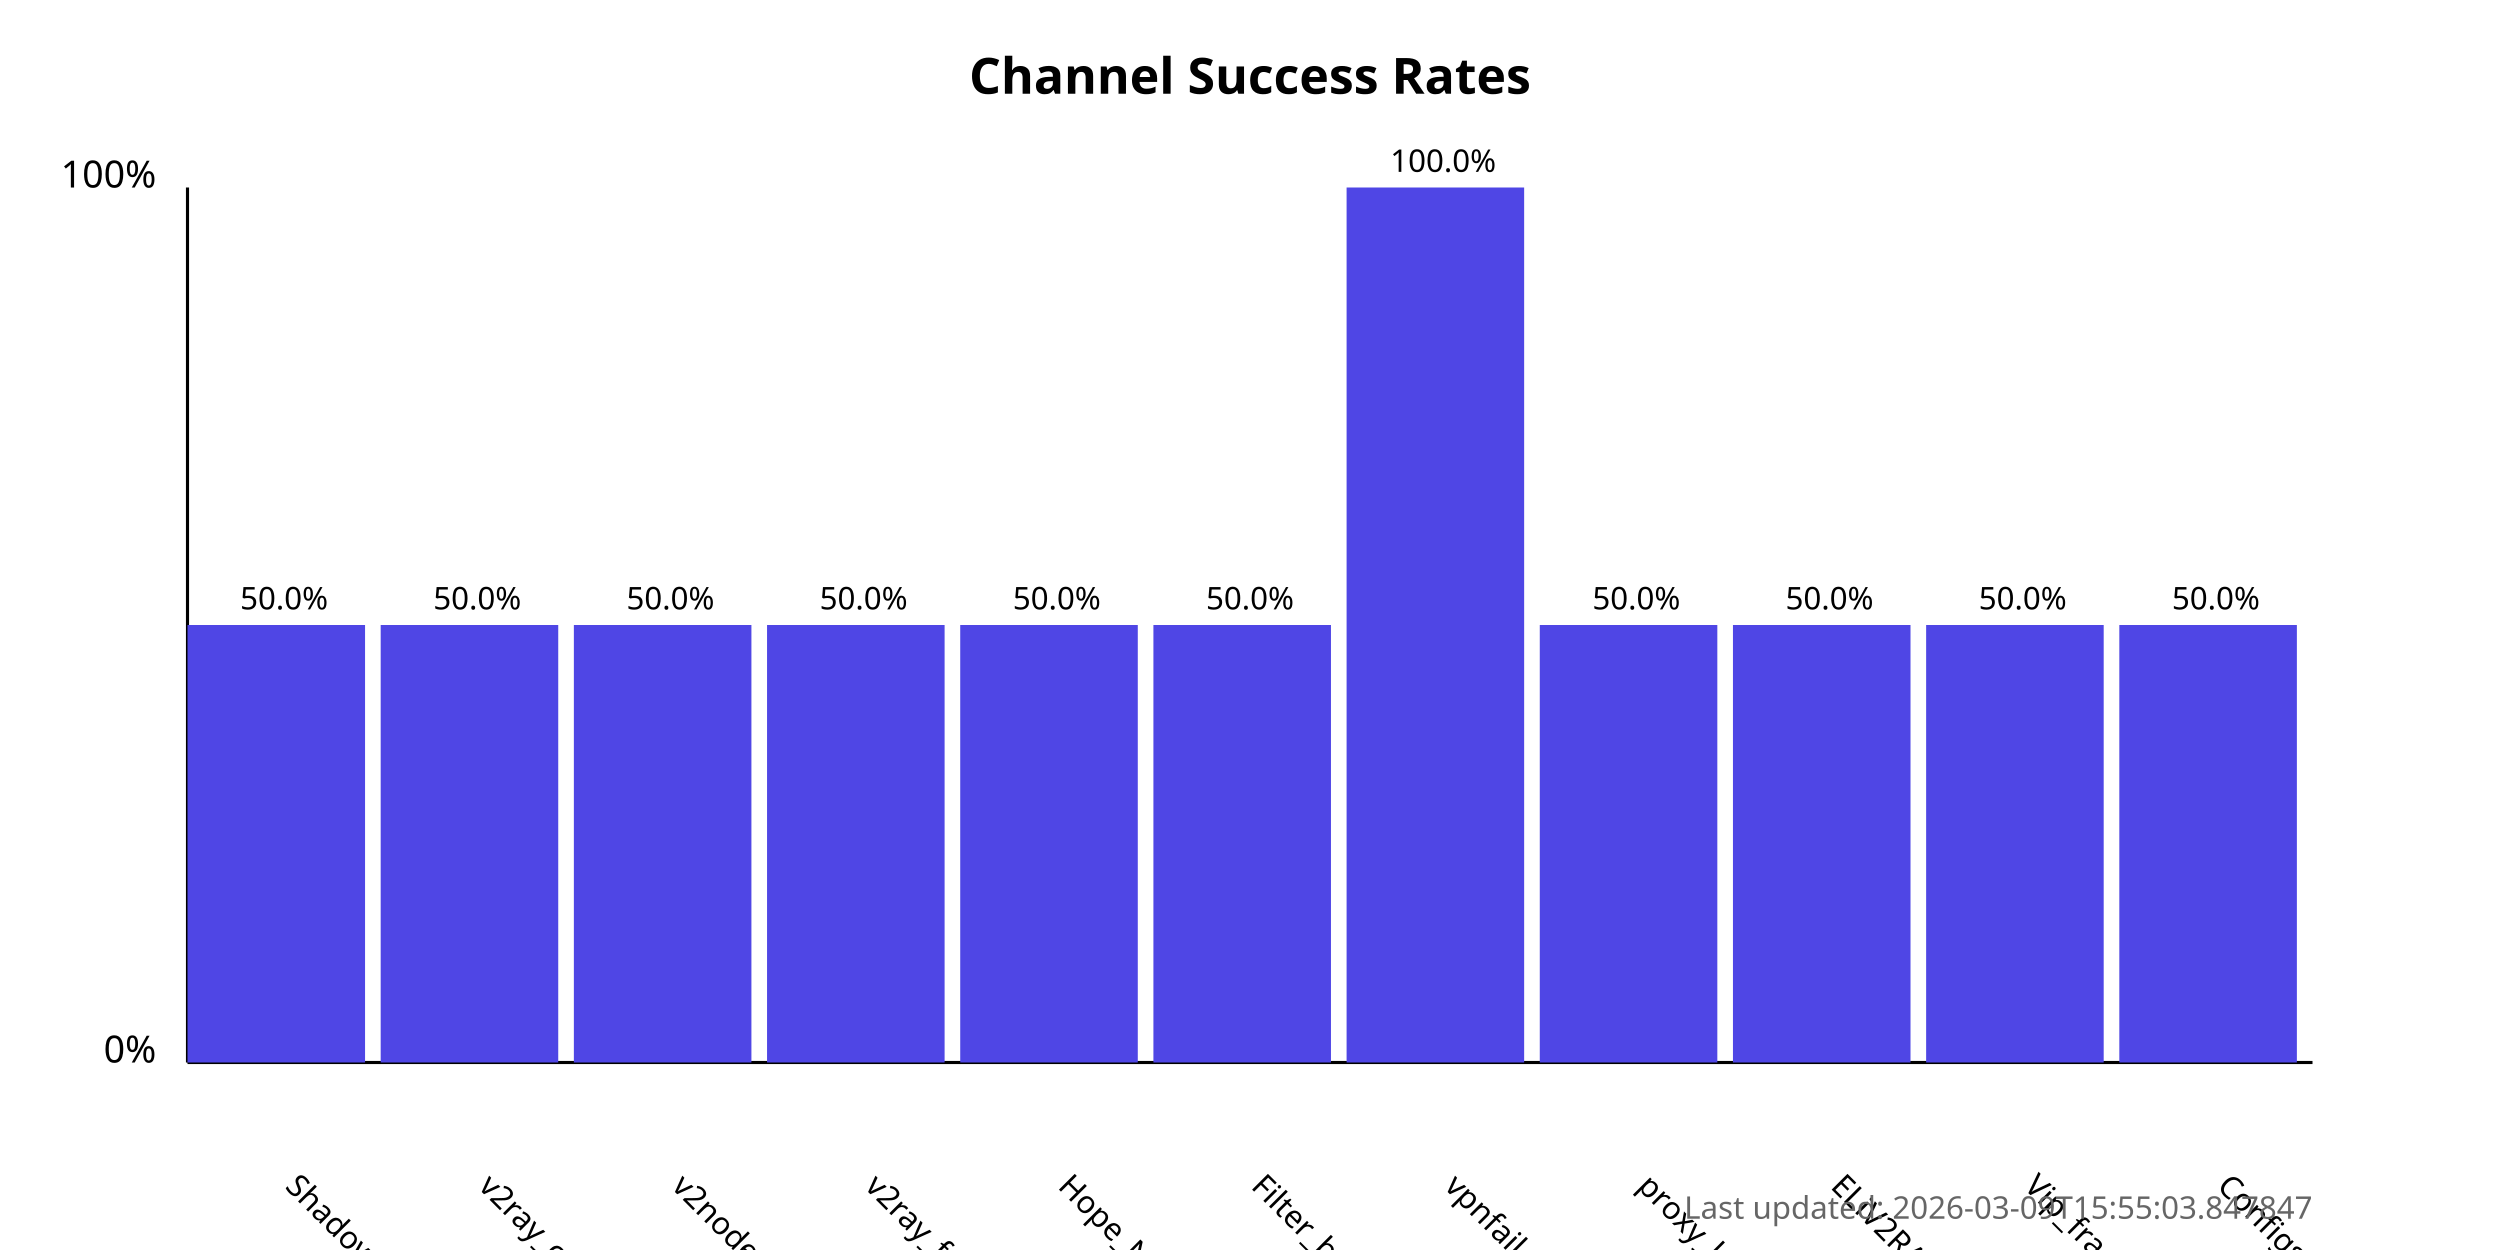
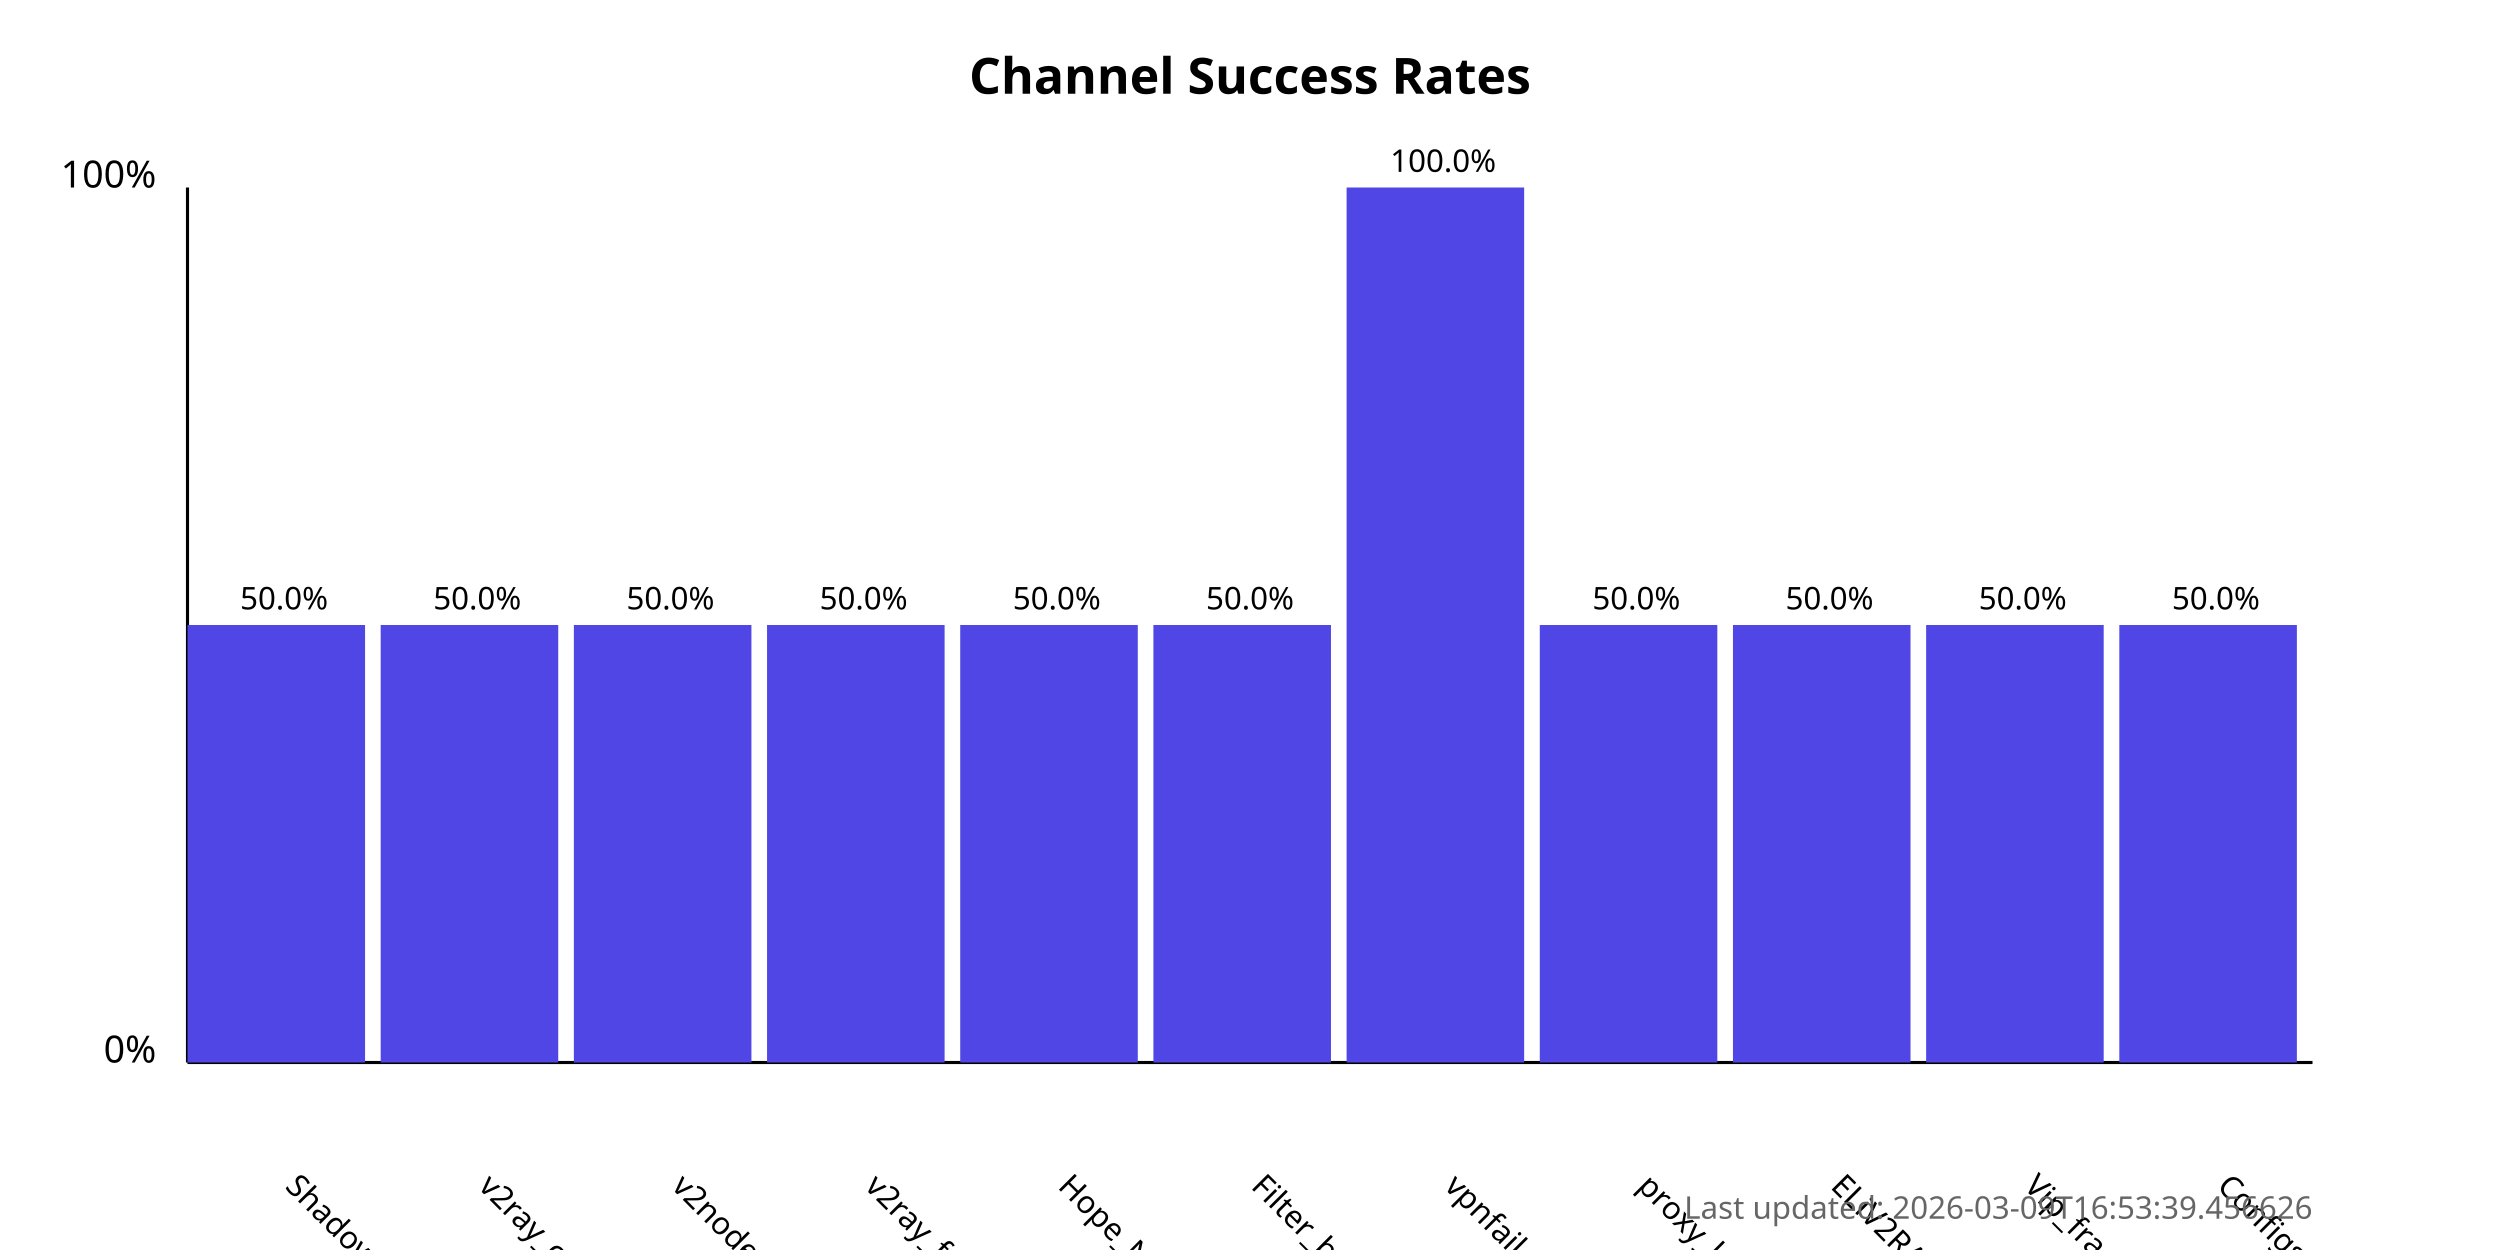
<svg xmlns="http://www.w3.org/2000/svg" width="800" height="400">
  <style>
            .chart-title { font: bold 16px sans-serif; }
            .axis-label { font: 12px sans-serif; }
            .tick-label { font: 10px sans-serif; }
            .bar { fill: #4f46e5; }
            .bar:hover { fill: #6366f1; }
            .timestamp { font: 10px sans-serif; fill: #666; }
        </style>
  <text x="400.0" y="30" text-anchor="middle" class="chart-title">
            Channel Success Rates
        </text>
  <line x1="60" y1="340" x2="60" y2="60" stroke="black" stroke-width="1" />
  <line x1="60" y1="340" x2="740" y2="340" stroke="black" stroke-width="1" />
  <text x="50" y="340" text-anchor="end" class="axis-label">0%</text>
  <text x="50" y="60" text-anchor="end" class="axis-label">100%</text>
  <g>
    <rect x="60" y="200.0" width="56.818" height="140.0" class="bar" />
    <text x="90.909" y="380" transform="rotate(45, 90.90909, 380)" text-anchor="start" class="tick-label">
                ShadowProxy66
            </text>
    <text x="90.909" y="195.0" text-anchor="middle" class="tick-label">
                50.0%
            </text>
  </g>
  <g>
    <rect x="121.818" y="200.0" width="56.818" height="140.0" class="bar" />
    <text x="152.727" y="380" transform="rotate(45, 152.7273, 380)" text-anchor="start" class="tick-label">
                v2ray_configs_pool
            </text>
    <text x="152.727" y="195.0" text-anchor="middle" class="tick-label">
                50.0%
            </text>
  </g>
  <g>
    <rect x="183.636" y="200.0" width="56.818" height="140.0" class="bar" />
    <text x="214.545" y="380" transform="rotate(45, 214.5455, 380)" text-anchor="start" class="tick-label">
                v2nodes
            </text>
    <text x="214.545" y="195.0" text-anchor="middle" class="tick-label">
                50.0%
            </text>
  </g>
  <g>
    <rect x="245.455" y="200.0" width="56.818" height="140.0" class="bar" />
    <text x="276.364" y="380" transform="rotate(45, 276.3636, 380)" text-anchor="start" class="tick-label">
                v2ray_free_conf
            </text>
    <text x="276.364" y="195.0" text-anchor="middle" class="tick-label">
                50.0%
            </text>
  </g>
  <g>
    <rect x="307.273" y="200.0" width="56.818" height="140.0" class="bar" />
    <text x="338.182" y="380" transform="rotate(45, 338.1818, 380)" text-anchor="start" class="tick-label">
                Hope_Net
            </text>
    <text x="338.182" y="195.0" text-anchor="middle" class="tick-label">
                50.0%
            </text>
  </g>
  <g>
    <rect x="369.091" y="200.0" width="56.818" height="140.0" class="bar" />
    <text x="400.0" y="380" transform="rotate(45, 400.0, 380)" text-anchor="start" class="tick-label">
                Filter_breaker
            </text>
    <text x="400.0" y="195.0" text-anchor="middle" class="tick-label">
                50.0%
            </text>
  </g>
  <g>
    <rect x="430.909" y="60.0" width="56.818" height="280.0" class="bar" />
    <text x="461.818" y="380" transform="rotate(45, 461.8182, 380)" text-anchor="start" class="tick-label">
                vpnfail_vless
            </text>
    <text x="461.818" y="55.0" text-anchor="middle" class="tick-label">
                100.0%
            </text>
  </g>
  <g>
    <rect x="492.727" y="200.0" width="56.818" height="140.0" class="bar" />
    <text x="523.636" y="380" transform="rotate(45, 523.6364, 380)" text-anchor="start" class="tick-label">
                proxy_kafee
            </text>
    <text x="523.636" y="195.0" text-anchor="middle" class="tick-label">
                50.0%
            </text>
  </g>
  <g>
    <rect x="554.545" y="200.0" width="56.818" height="140.0" class="bar" />
    <text x="585.455" y="380" transform="rotate(45, 585.4545, 380)" text-anchor="start" class="tick-label">
                ELiV2RAY
            </text>
    <text x="585.455" y="195.0" text-anchor="middle" class="tick-label">
                50.0%
            </text>
  </g>
  <g>
    <rect x="616.364" y="200.0" width="56.818" height="140.0" class="bar" />
    <text x="647.273" y="380" transform="rotate(45, 647.2727, 380)" text-anchor="start" class="tick-label">
                Vip_fragment_v2ray
            </text>
    <text x="647.273" y="195.0" text-anchor="middle" class="tick-label">
                50.0%
            </text>
  </g>
  <g>
    <rect x="678.182" y="200.0" width="56.818" height="140.0" class="bar" />
    <text x="709.091" y="380" transform="rotate(45, 709.0909, 380)" text-anchor="start" class="tick-label">
                ConfigsHubPlus
            </text>
    <text x="709.091" y="195.0" text-anchor="middle" class="tick-label">
                50.0%
            </text>
  </g>
  <text x="740" y="390" text-anchor="end" class="timestamp">
-             Last updated: 2026-03-09T15:55:03.847847
+             Last updated: 2026-03-09T16:53:39.456626
        </text>
</svg>
